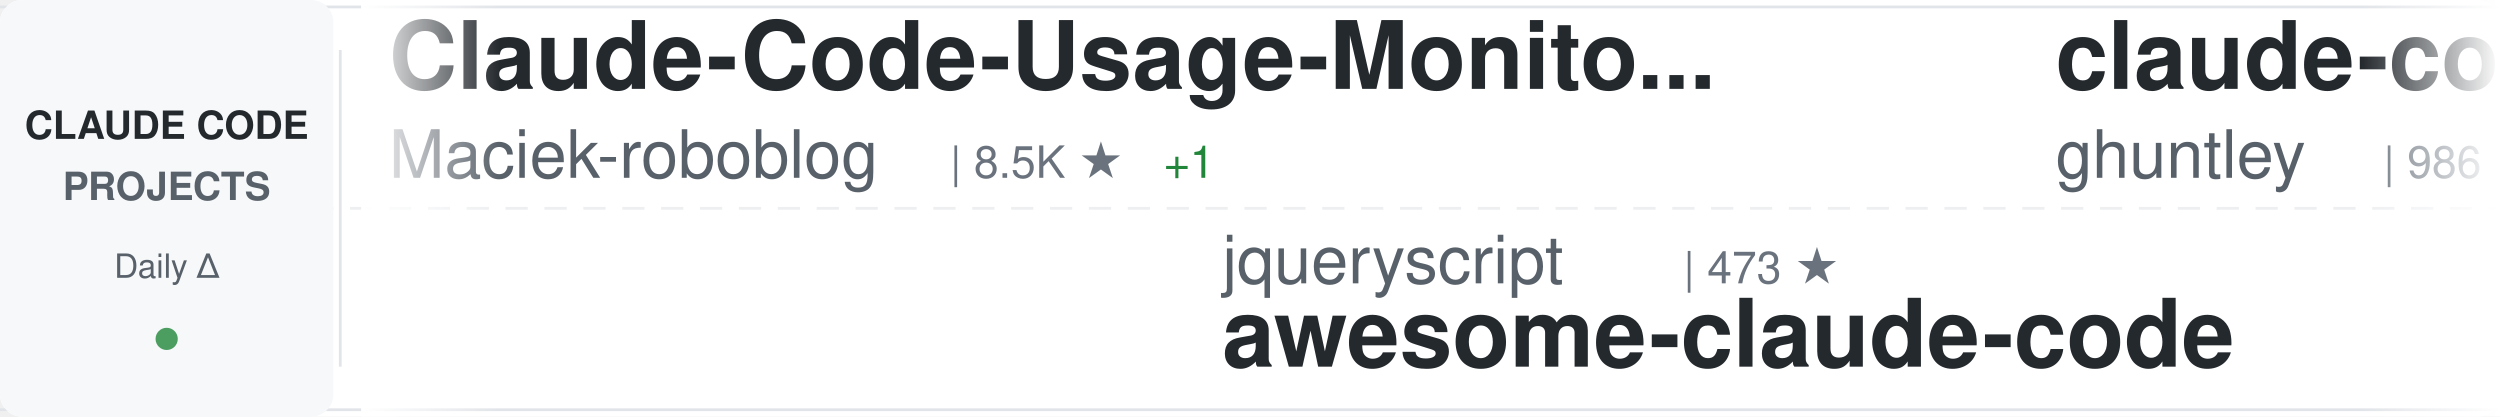
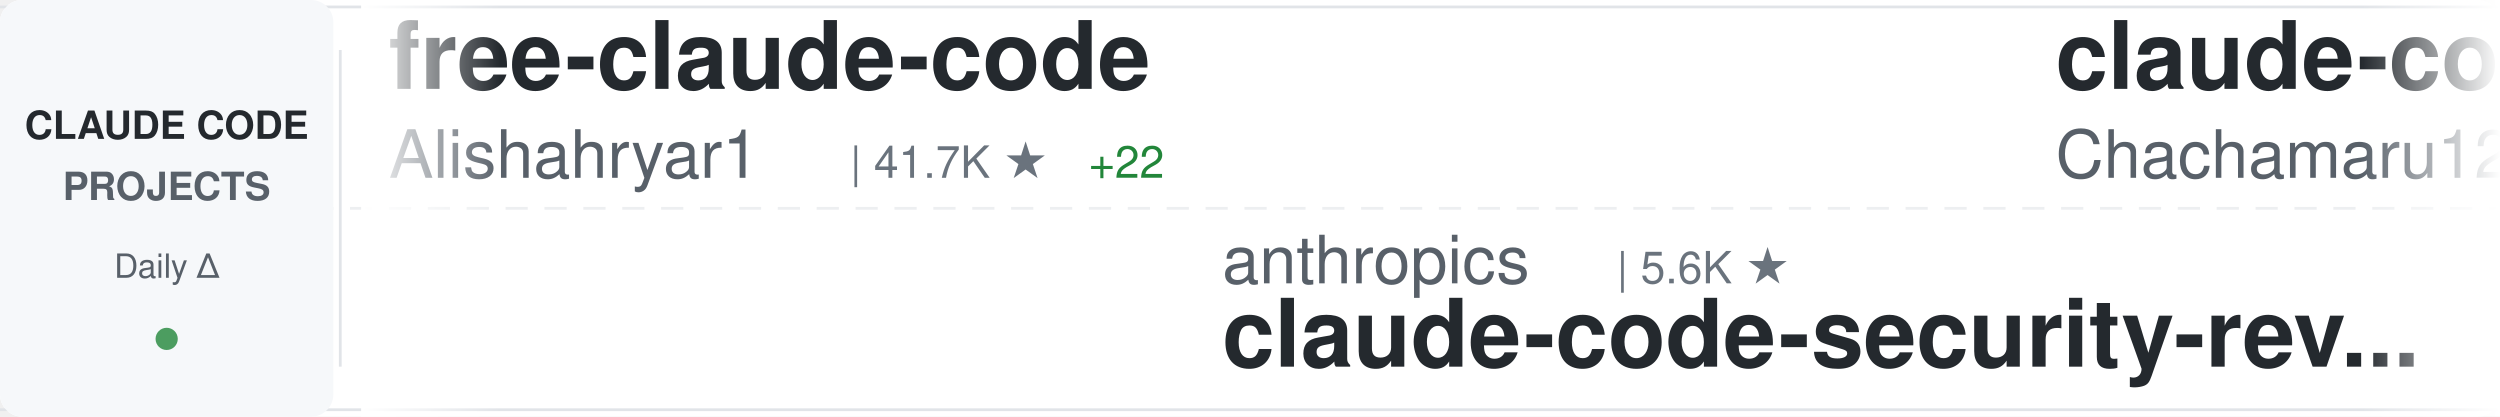
<svg xmlns="http://www.w3.org/2000/svg" width="900" height="150">
  <defs>
    <linearGradient id="awesomeLeftFade" x1="0%" y1="0%" x2="100%" y2="0%">
      <stop offset="0%" style="stop-color:#ffffff;stop-opacity:1" />
      <stop offset="100%" style="stop-color:#ffffff;stop-opacity:0" />
    </linearGradient>
    <linearGradient id="awesomeRightFade" x1="0%" y1="0%" x2="100%" y2="0%">
      <stop offset="0%" style="stop-color:#ffffff;stop-opacity:0" />
      <stop offset="100%" style="stop-color:#ffffff;stop-opacity:1" />
    </linearGradient>
  </defs>
  <rect width="900" height="150" fill="#ffffff" rx="8" />
  <rect x="0" y="2" width="900" height="1" fill="#e1e4e8" />
  <rect x="0" y="147" width="900" height="1" fill="#e1e4e8" />
  <line x1="0" y1="75" x2="900" y2="75" stroke="#e1e4e8" stroke-width="1" stroke-dasharray="8 6" opacity="0.6" />
  <rect x="0" y="0" width="120" height="150" fill="#f6f8fa" rx="8" />
  <text x="60" y="50" font-family="-apple-system, BlinkMacSystemFont, 'Segoe UI', Helvetica, Arial, sans-serif" font-size="14" font-weight="600" fill="#24292e" text-anchor="middle">CLAUDE CODE</text>
  <text x="60" y="72" font-family="-apple-system, BlinkMacSystemFont, 'Segoe UI', Helvetica, Arial, sans-serif" font-size="14" font-weight="600" fill="#586069" text-anchor="middle">PROJECTS</text>
  <text x="60" y="100" font-family="-apple-system, BlinkMacSystemFont, 'Segoe UI', Helvetica, Arial, sans-serif" font-size="12" font-weight="500" fill="#586069" text-anchor="middle">Daily Δ</text>
  <circle cx="60" cy="122" r="4" fill="#22863a" opacity="0.8" />
  <rect x="122" y="18" width="1" height="114" fill="#e1e4e8" />
  <clipPath id="awesomeTickerClip">
    <rect x="130" y="0" width="770" height="150" />
  </clipPath>
  <g clip-path="url(#awesomeTickerClip)">
    <g id="awesomeTickerItems">
      <animateTransform attributeName="transform" attributeType="XML" type="translate" from="0 0" to="-3000 0" dur="54s" repeatCount="indefinite" />
      <g transform="translate(0, 0)">
-         <text x="140" y="32" font-family="-apple-system, BlinkMacSystemFont, 'Segoe UI', Helvetica, Arial, sans-serif" font-size="34" font-weight="600" fill="#24292e">Claude-Code-Usage-Monito...</text>
-         <text x="140" y="64" font-family="-apple-system, BlinkMacSystemFont, 'Segoe UI', Helvetica, Arial, sans-serif" font-size="24" font-weight="400" fill="#586069">Maciek-roboblog</text>
-         <text x="342" y="64" font-family="-apple-system, BlinkMacSystemFont, 'Segoe UI', Helvetica, Arial, sans-serif" font-size="16" font-weight="500" fill="#6a737d">| 8.5K ★</text>
-         <text x="419" y="64" font-family="-apple-system, BlinkMacSystemFont, 'Segoe UI', Helvetica, Arial, sans-serif" font-size="16" font-weight="500" fill="#22863a"> +1</text>
+         <text x="140" y="32" font-family="-apple-system, BlinkMacSystemFont, 'Segoe UI', Helvetica, Arial, sans-serif" font-size="34" font-weight="600" fill="#24292e">free-claude-code</text>
+         <text x="140" y="64" font-family="-apple-system, BlinkMacSystemFont, 'Segoe UI', Helvetica, Arial, sans-serif" font-size="24" font-weight="400" fill="#586069">Alishahryar1</text>
+         <text x="306" y="64" font-family="-apple-system, BlinkMacSystemFont, 'Segoe UI', Helvetica, Arial, sans-serif" font-size="16" font-weight="500" fill="#6a737d">| 41.7K ★</text>
+         <text x="392" y="64" font-family="-apple-system, BlinkMacSystemFont, 'Segoe UI', Helvetica, Arial, sans-serif" font-size="16" font-weight="500" fill="#22863a"> +22</text>
      </g>
      <g transform="translate(300, 0)">
-         <text x="140" y="102" font-family="-apple-system, BlinkMacSystemFont, 'Segoe UI', Helvetica, Arial, sans-serif" font-size="24" font-weight="400" fill="#586069">jqueryscript</text>
-         <text x="306" y="102" font-family="-apple-system, BlinkMacSystemFont, 'Segoe UI', Helvetica, Arial, sans-serif" font-size="16" font-weight="500" fill="#6a737d">| 473 ★</text>
-         <text x="140" y="132" font-family="-apple-system, BlinkMacSystemFont, 'Segoe UI', Helvetica, Arial, sans-serif" font-size="34" font-weight="600" fill="#24292e">awesome-claude-code</text>
-       </g>
-       <g transform="translate(600, 0)">
-         <text x="140" y="32" font-family="-apple-system, BlinkMacSystemFont, 'Segoe UI', Helvetica, Arial, sans-serif" font-size="34" font-weight="600" fill="#24292e">claude-code-source-code-...</text>
-         <text x="140" y="64" font-family="-apple-system, BlinkMacSystemFont, 'Segoe UI', Helvetica, Arial, sans-serif" font-size="24" font-weight="400" fill="#586069">ghuntley</text>
-         <text x="258" y="64" font-family="-apple-system, BlinkMacSystemFont, 'Segoe UI', Helvetica, Arial, sans-serif" font-size="16" font-weight="500" fill="#6a737d">| 986 ★</text>
-       </g>
-       <g transform="translate(900, 0)">
        <text x="140" y="102" font-family="-apple-system, BlinkMacSystemFont, 'Segoe UI', Helvetica, Arial, sans-serif" font-size="24" font-weight="400" fill="#586069">anthropics</text>
        <text x="282" y="102" font-family="-apple-system, BlinkMacSystemFont, 'Segoe UI', Helvetica, Arial, sans-serif" font-size="16" font-weight="500" fill="#6a737d">| 5.6K ★</text>
        <text x="140" y="132" font-family="-apple-system, BlinkMacSystemFont, 'Segoe UI', Helvetica, Arial, sans-serif" font-size="34" font-weight="600" fill="#24292e">claude-code-security-rev...</text>
      </g>
+       <g transform="translate(600, 0)">
+         <text x="140" y="32" font-family="-apple-system, BlinkMacSystemFont, 'Segoe UI', Helvetica, Arial, sans-serif" font-size="34" font-weight="600" fill="#24292e">claude-code-harness</text>
+         <text x="140" y="64" font-family="-apple-system, BlinkMacSystemFont, 'Segoe UI', Helvetica, Arial, sans-serif" font-size="24" font-weight="400" fill="#586069">Chachamaru127</text>
+         <text x="318" y="64" font-family="-apple-system, BlinkMacSystemFont, 'Segoe UI', Helvetica, Arial, sans-serif" font-size="16" font-weight="500" fill="#6a737d">| 3.0K ★</text>
+       </g>
+       <g transform="translate(900, 0)">
+         <text x="140" y="102" font-family="-apple-system, BlinkMacSystemFont, 'Segoe UI', Helvetica, Arial, sans-serif" font-size="24" font-weight="400" fill="#586069">feiskyer</text>
+         <text x="258" y="102" font-family="-apple-system, BlinkMacSystemFont, 'Segoe UI', Helvetica, Arial, sans-serif" font-size="16" font-weight="500" fill="#6a737d">| 1.6K ★</text>
+         <text x="335" y="102" font-family="-apple-system, BlinkMacSystemFont, 'Segoe UI', Helvetica, Arial, sans-serif" font-size="16" font-weight="500" fill="#22863a"> +1</text>
+         <text x="140" y="132" font-family="-apple-system, BlinkMacSystemFont, 'Segoe UI', Helvetica, Arial, sans-serif" font-size="34" font-weight="600" fill="#24292e">claude-code-settings</text>
+       </g>
      <g transform="translate(1200, 0)">
-         <text x="140" y="32" font-family="-apple-system, BlinkMacSystemFont, 'Segoe UI', Helvetica, Arial, sans-serif" font-size="34" font-weight="600" fill="#24292e">awesome-claude-code-tool...</text>
-         <text x="140" y="64" font-family="-apple-system, BlinkMacSystemFont, 'Segoe UI', Helvetica, Arial, sans-serif" font-size="24" font-weight="400" fill="#586069">rohitg00</text>
-         <text x="258" y="64" font-family="-apple-system, BlinkMacSystemFont, 'Segoe UI', Helvetica, Arial, sans-serif" font-size="16" font-weight="500" fill="#6a737d">| 2.4K ★</text>
+         <text x="140" y="32" font-family="-apple-system, BlinkMacSystemFont, 'Segoe UI', Helvetica, Arial, sans-serif" font-size="34" font-weight="600" fill="#24292e">claude-code-base-action</text>
+         <text x="140" y="64" font-family="-apple-system, BlinkMacSystemFont, 'Segoe UI', Helvetica, Arial, sans-serif" font-size="24" font-weight="400" fill="#586069">anthropics</text>
+         <text x="282" y="64" font-family="-apple-system, BlinkMacSystemFont, 'Segoe UI', Helvetica, Arial, sans-serif" font-size="16" font-weight="500" fill="#6a737d">| 920 ★</text>
      </g>
      <g transform="translate(1500, 0)">
-         <text x="140" y="102" font-family="-apple-system, BlinkMacSystemFont, 'Segoe UI', Helvetica, Arial, sans-serif" font-size="24" font-weight="400" fill="#586069">777genius</text>
-         <text x="270" y="102" font-family="-apple-system, BlinkMacSystemFont, 'Segoe UI', Helvetica, Arial, sans-serif" font-size="16" font-weight="500" fill="#6a737d">| 920 ★</text>
-         <text x="140" y="132" font-family="-apple-system, BlinkMacSystemFont, 'Segoe UI', Helvetica, Arial, sans-serif" font-size="34" font-weight="600" fill="#24292e">claude-code-source-code</text>
+         <text x="140" y="102" font-family="-apple-system, BlinkMacSystemFont, 'Segoe UI', Helvetica, Arial, sans-serif" font-size="24" font-weight="400" fill="#586069">andrew-kramer-inno</text>
+         <text x="378" y="102" font-family="-apple-system, BlinkMacSystemFont, 'Segoe UI', Helvetica, Arial, sans-serif" font-size="16" font-weight="500" fill="#6a737d">| 594 ★</text>
+         <text x="140" y="132" font-family="-apple-system, BlinkMacSystemFont, 'Segoe UI', Helvetica, Arial, sans-serif" font-size="34" font-weight="600" fill="#24292e">claude-code-source-build</text>
      </g>
      <g transform="translate(1800, 0)">
-         <text x="140" y="32" font-family="-apple-system, BlinkMacSystemFont, 'Segoe UI', Helvetica, Arial, sans-serif" font-size="34" font-weight="600" fill="#24292e">claude-code-source</text>
-         <text x="140" y="64" font-family="-apple-system, BlinkMacSystemFont, 'Segoe UI', Helvetica, Arial, sans-serif" font-size="24" font-weight="400" fill="#586069">AprilNEA</text>
-         <text x="258" y="64" font-family="-apple-system, BlinkMacSystemFont, 'Segoe UI', Helvetica, Arial, sans-serif" font-size="16" font-weight="500" fill="#6a737d">| 392 ★</text>
+         <text x="140" y="32" font-family="-apple-system, BlinkMacSystemFont, 'Segoe UI', Helvetica, Arial, sans-serif" font-size="34" font-weight="600" fill="#24292e">my-claude-code-setup</text>
+         <text x="140" y="64" font-family="-apple-system, BlinkMacSystemFont, 'Segoe UI', Helvetica, Arial, sans-serif" font-size="24" font-weight="400" fill="#586069">centminmod</text>
+         <text x="282" y="64" font-family="-apple-system, BlinkMacSystemFont, 'Segoe UI', Helvetica, Arial, sans-serif" font-size="16" font-weight="500" fill="#6a737d">| 2.5K ★</text>
      </g>
      <g transform="translate(2100, 0)">
-         <text x="140" y="102" font-family="-apple-system, BlinkMacSystemFont, 'Segoe UI', Helvetica, Arial, sans-serif" font-size="24" font-weight="400" fill="#586069">fuergaosi233</text>
-         <text x="306" y="102" font-family="-apple-system, BlinkMacSystemFont, 'Segoe UI', Helvetica, Arial, sans-serif" font-size="16" font-weight="500" fill="#6a737d">| 2.8K ★</text>
-         <text x="140" y="132" font-family="-apple-system, BlinkMacSystemFont, 'Segoe UI', Helvetica, Arial, sans-serif" font-size="34" font-weight="600" fill="#24292e">claude-code-proxy</text>
+         <text x="140" y="102" font-family="-apple-system, BlinkMacSystemFont, 'Segoe UI', Helvetica, Arial, sans-serif" font-size="24" font-weight="400" fill="#586069">Maciek-roboblog</text>
+         <text x="342" y="102" font-family="-apple-system, BlinkMacSystemFont, 'Segoe UI', Helvetica, Arial, sans-serif" font-size="16" font-weight="500" fill="#6a737d">| 8.5K ★</text>
+         <text x="419" y="102" font-family="-apple-system, BlinkMacSystemFont, 'Segoe UI', Helvetica, Arial, sans-serif" font-size="16" font-weight="500" fill="#22863a"> +1</text>
+         <text x="140" y="132" font-family="-apple-system, BlinkMacSystemFont, 'Segoe UI', Helvetica, Arial, sans-serif" font-size="34" font-weight="600" fill="#24292e">Claude-Code-Usage-Monito...</text>
      </g>
      <g transform="translate(2400, 0)">
-         <text x="140" y="32" font-family="-apple-system, BlinkMacSystemFont, 'Segoe UI', Helvetica, Arial, sans-serif" font-size="34" font-weight="600" fill="#24292e">claude-code-source-build</text>
-         <text x="140" y="64" font-family="-apple-system, BlinkMacSystemFont, 'Segoe UI', Helvetica, Arial, sans-serif" font-size="24" font-weight="400" fill="#586069">andrew-kramer-inno</text>
-         <text x="378" y="64" font-family="-apple-system, BlinkMacSystemFont, 'Segoe UI', Helvetica, Arial, sans-serif" font-size="16" font-weight="500" fill="#6a737d">| 594 ★</text>
+         <text x="140" y="32" font-family="-apple-system, BlinkMacSystemFont, 'Segoe UI', Helvetica, Arial, sans-serif" font-size="34" font-weight="600" fill="#24292e">Claude-Code-Game-Studios</text>
+         <text x="140" y="64" font-family="-apple-system, BlinkMacSystemFont, 'Segoe UI', Helvetica, Arial, sans-serif" font-size="24" font-weight="400" fill="#586069">Donchitos</text>
+         <text x="270" y="64" font-family="-apple-system, BlinkMacSystemFont, 'Segoe UI', Helvetica, Arial, sans-serif" font-size="16" font-weight="500" fill="#6a737d">| 23.3K ★</text>
+         <text x="356" y="64" font-family="-apple-system, BlinkMacSystemFont, 'Segoe UI', Helvetica, Arial, sans-serif" font-size="16" font-weight="500" fill="#22863a"> +2</text>
      </g>
      <g transform="translate(2700, 0)">
-         <text x="140" y="102" font-family="-apple-system, BlinkMacSystemFont, 'Segoe UI', Helvetica, Arial, sans-serif" font-size="24" font-weight="400" fill="#586069">Pimzino</text>
-         <text x="246" y="102" font-family="-apple-system, BlinkMacSystemFont, 'Segoe UI', Helvetica, Arial, sans-serif" font-size="16" font-weight="500" fill="#6a737d">| 3.8K ★</text>
-         <text x="140" y="132" font-family="-apple-system, BlinkMacSystemFont, 'Segoe UI', Helvetica, Arial, sans-serif" font-size="34" font-weight="600" fill="#24292e">claude-code-spec-workflo...</text>
+         <text x="140" y="102" font-family="-apple-system, BlinkMacSystemFont, 'Segoe UI', Helvetica, Arial, sans-serif" font-size="24" font-weight="400" fill="#586069">pedrohcgs</text>
+         <text x="270" y="102" font-family="-apple-system, BlinkMacSystemFont, 'Segoe UI', Helvetica, Arial, sans-serif" font-size="16" font-weight="500" fill="#6a737d">| 1.4K ★</text>
+         <text x="140" y="132" font-family="-apple-system, BlinkMacSystemFont, 'Segoe UI', Helvetica, Arial, sans-serif" font-size="34" font-weight="600" fill="#24292e">claude-code-my-workflow</text>
      </g>
      <g transform="translate(3000, 0)">
-         <text x="140" y="32" font-family="-apple-system, BlinkMacSystemFont, 'Segoe UI', Helvetica, Arial, sans-serif" font-size="34" font-weight="600" fill="#24292e">Claude-Code-Usage-Monito...</text>
-         <text x="140" y="64" font-family="-apple-system, BlinkMacSystemFont, 'Segoe UI', Helvetica, Arial, sans-serif" font-size="24" font-weight="400" fill="#586069">Maciek-roboblog</text>
-         <text x="342" y="64" font-family="-apple-system, BlinkMacSystemFont, 'Segoe UI', Helvetica, Arial, sans-serif" font-size="16" font-weight="500" fill="#6a737d">| 8.5K ★</text>
-         <text x="419" y="64" font-family="-apple-system, BlinkMacSystemFont, 'Segoe UI', Helvetica, Arial, sans-serif" font-size="16" font-weight="500" fill="#22863a"> +1</text>
+         <text x="140" y="32" font-family="-apple-system, BlinkMacSystemFont, 'Segoe UI', Helvetica, Arial, sans-serif" font-size="34" font-weight="600" fill="#24292e">free-claude-code</text>
+         <text x="140" y="64" font-family="-apple-system, BlinkMacSystemFont, 'Segoe UI', Helvetica, Arial, sans-serif" font-size="24" font-weight="400" fill="#586069">Alishahryar1</text>
+         <text x="306" y="64" font-family="-apple-system, BlinkMacSystemFont, 'Segoe UI', Helvetica, Arial, sans-serif" font-size="16" font-weight="500" fill="#6a737d">| 41.7K ★</text>
+         <text x="392" y="64" font-family="-apple-system, BlinkMacSystemFont, 'Segoe UI', Helvetica, Arial, sans-serif" font-size="16" font-weight="500" fill="#22863a"> +22</text>
      </g>
      <g transform="translate(3300, 0)">
-         <text x="140" y="102" font-family="-apple-system, BlinkMacSystemFont, 'Segoe UI', Helvetica, Arial, sans-serif" font-size="24" font-weight="400" fill="#586069">jqueryscript</text>
-         <text x="306" y="102" font-family="-apple-system, BlinkMacSystemFont, 'Segoe UI', Helvetica, Arial, sans-serif" font-size="16" font-weight="500" fill="#6a737d">| 473 ★</text>
-         <text x="140" y="132" font-family="-apple-system, BlinkMacSystemFont, 'Segoe UI', Helvetica, Arial, sans-serif" font-size="34" font-weight="600" fill="#24292e">awesome-claude-code</text>
-       </g>
-       <g transform="translate(3600, 0)">
-         <text x="140" y="32" font-family="-apple-system, BlinkMacSystemFont, 'Segoe UI', Helvetica, Arial, sans-serif" font-size="34" font-weight="600" fill="#24292e">claude-code-source-code-...</text>
-         <text x="140" y="64" font-family="-apple-system, BlinkMacSystemFont, 'Segoe UI', Helvetica, Arial, sans-serif" font-size="24" font-weight="400" fill="#586069">ghuntley</text>
-         <text x="258" y="64" font-family="-apple-system, BlinkMacSystemFont, 'Segoe UI', Helvetica, Arial, sans-serif" font-size="16" font-weight="500" fill="#6a737d">| 986 ★</text>
-       </g>
-       <g transform="translate(3900, 0)">
        <text x="140" y="102" font-family="-apple-system, BlinkMacSystemFont, 'Segoe UI', Helvetica, Arial, sans-serif" font-size="24" font-weight="400" fill="#586069">anthropics</text>
        <text x="282" y="102" font-family="-apple-system, BlinkMacSystemFont, 'Segoe UI', Helvetica, Arial, sans-serif" font-size="16" font-weight="500" fill="#6a737d">| 5.6K ★</text>
        <text x="140" y="132" font-family="-apple-system, BlinkMacSystemFont, 'Segoe UI', Helvetica, Arial, sans-serif" font-size="34" font-weight="600" fill="#24292e">claude-code-security-rev...</text>
+       </g>
+       <g transform="translate(3600, 0)">
+         <text x="140" y="32" font-family="-apple-system, BlinkMacSystemFont, 'Segoe UI', Helvetica, Arial, sans-serif" font-size="34" font-weight="600" fill="#24292e">claude-code-harness</text>
+         <text x="140" y="64" font-family="-apple-system, BlinkMacSystemFont, 'Segoe UI', Helvetica, Arial, sans-serif" font-size="24" font-weight="400" fill="#586069">Chachamaru127</text>
+         <text x="318" y="64" font-family="-apple-system, BlinkMacSystemFont, 'Segoe UI', Helvetica, Arial, sans-serif" font-size="16" font-weight="500" fill="#6a737d">| 3.0K ★</text>
+       </g>
+       <g transform="translate(3900, 0)">
+         <text x="140" y="102" font-family="-apple-system, BlinkMacSystemFont, 'Segoe UI', Helvetica, Arial, sans-serif" font-size="24" font-weight="400" fill="#586069">feiskyer</text>
+         <text x="258" y="102" font-family="-apple-system, BlinkMacSystemFont, 'Segoe UI', Helvetica, Arial, sans-serif" font-size="16" font-weight="500" fill="#6a737d">| 1.6K ★</text>
+         <text x="335" y="102" font-family="-apple-system, BlinkMacSystemFont, 'Segoe UI', Helvetica, Arial, sans-serif" font-size="16" font-weight="500" fill="#22863a"> +1</text>
+         <text x="140" y="132" font-family="-apple-system, BlinkMacSystemFont, 'Segoe UI', Helvetica, Arial, sans-serif" font-size="34" font-weight="600" fill="#24292e">claude-code-settings</text>
      </g>
    </g>
  </g>
  <rect x="130" y="0" width="50" height="150" fill="url(#awesomeLeftFade)" />
  <rect x="850" y="0" width="50" height="150" fill="url(#awesomeRightFade)" />
</svg>
